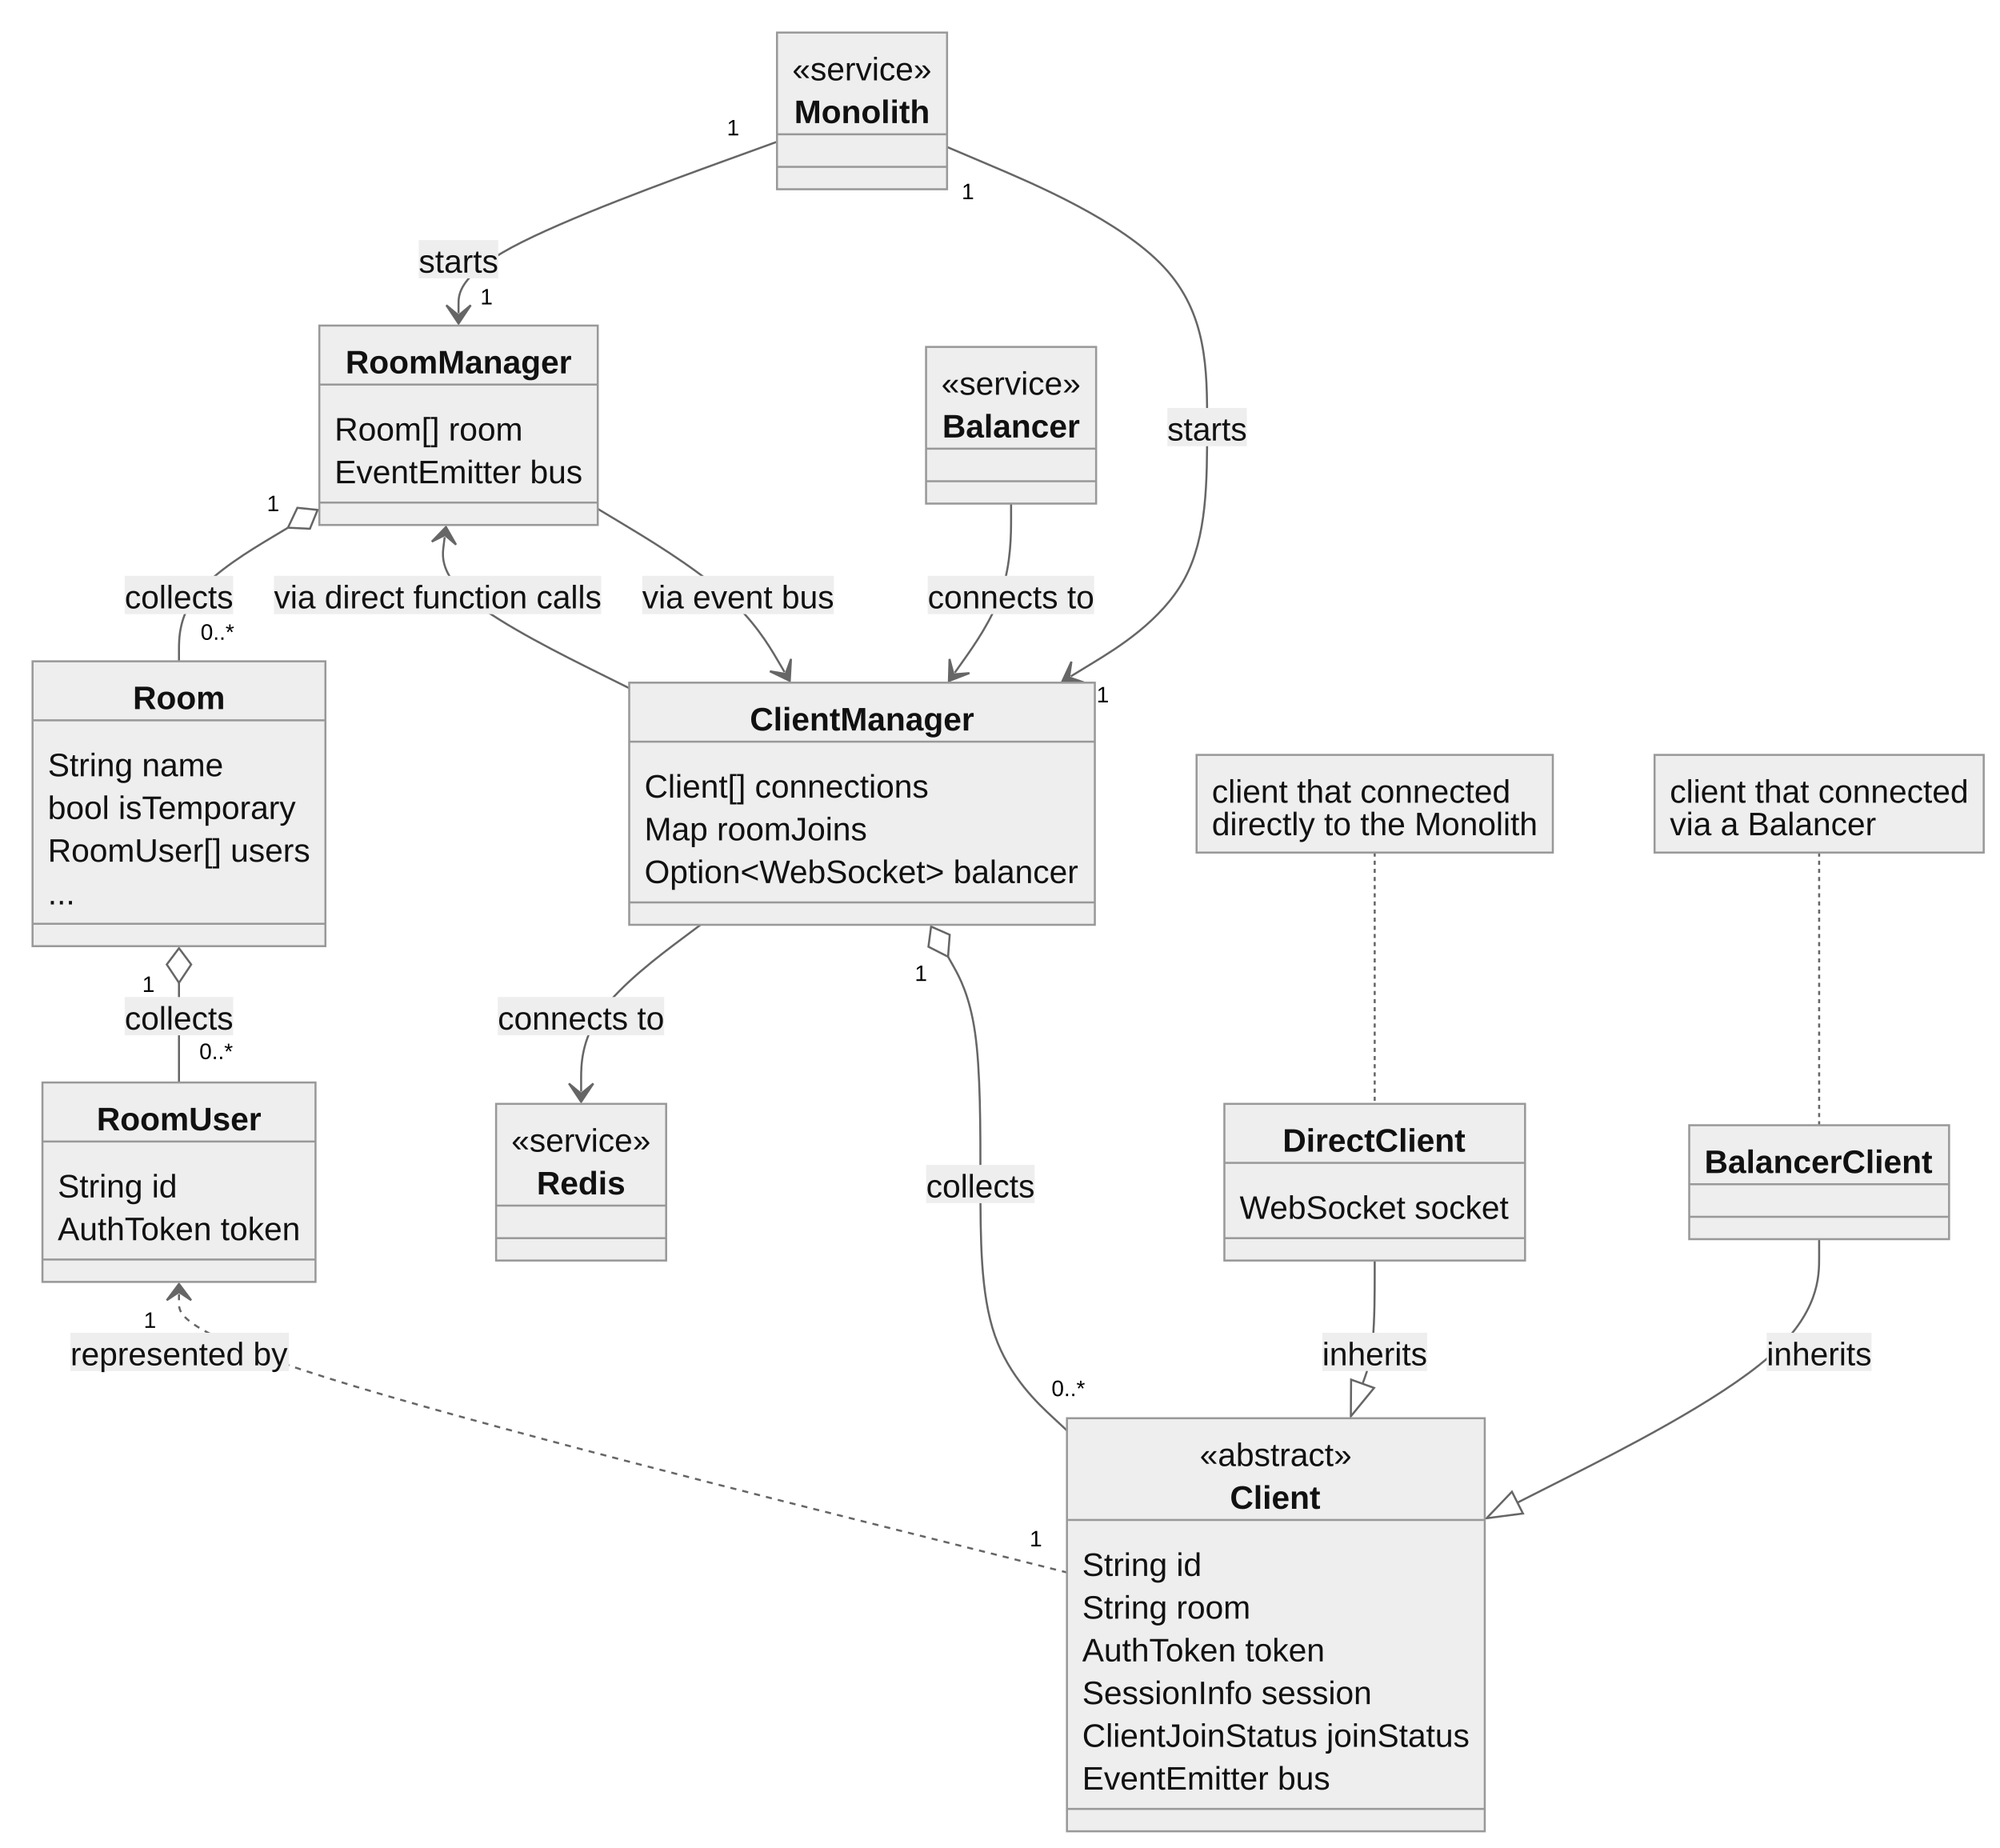
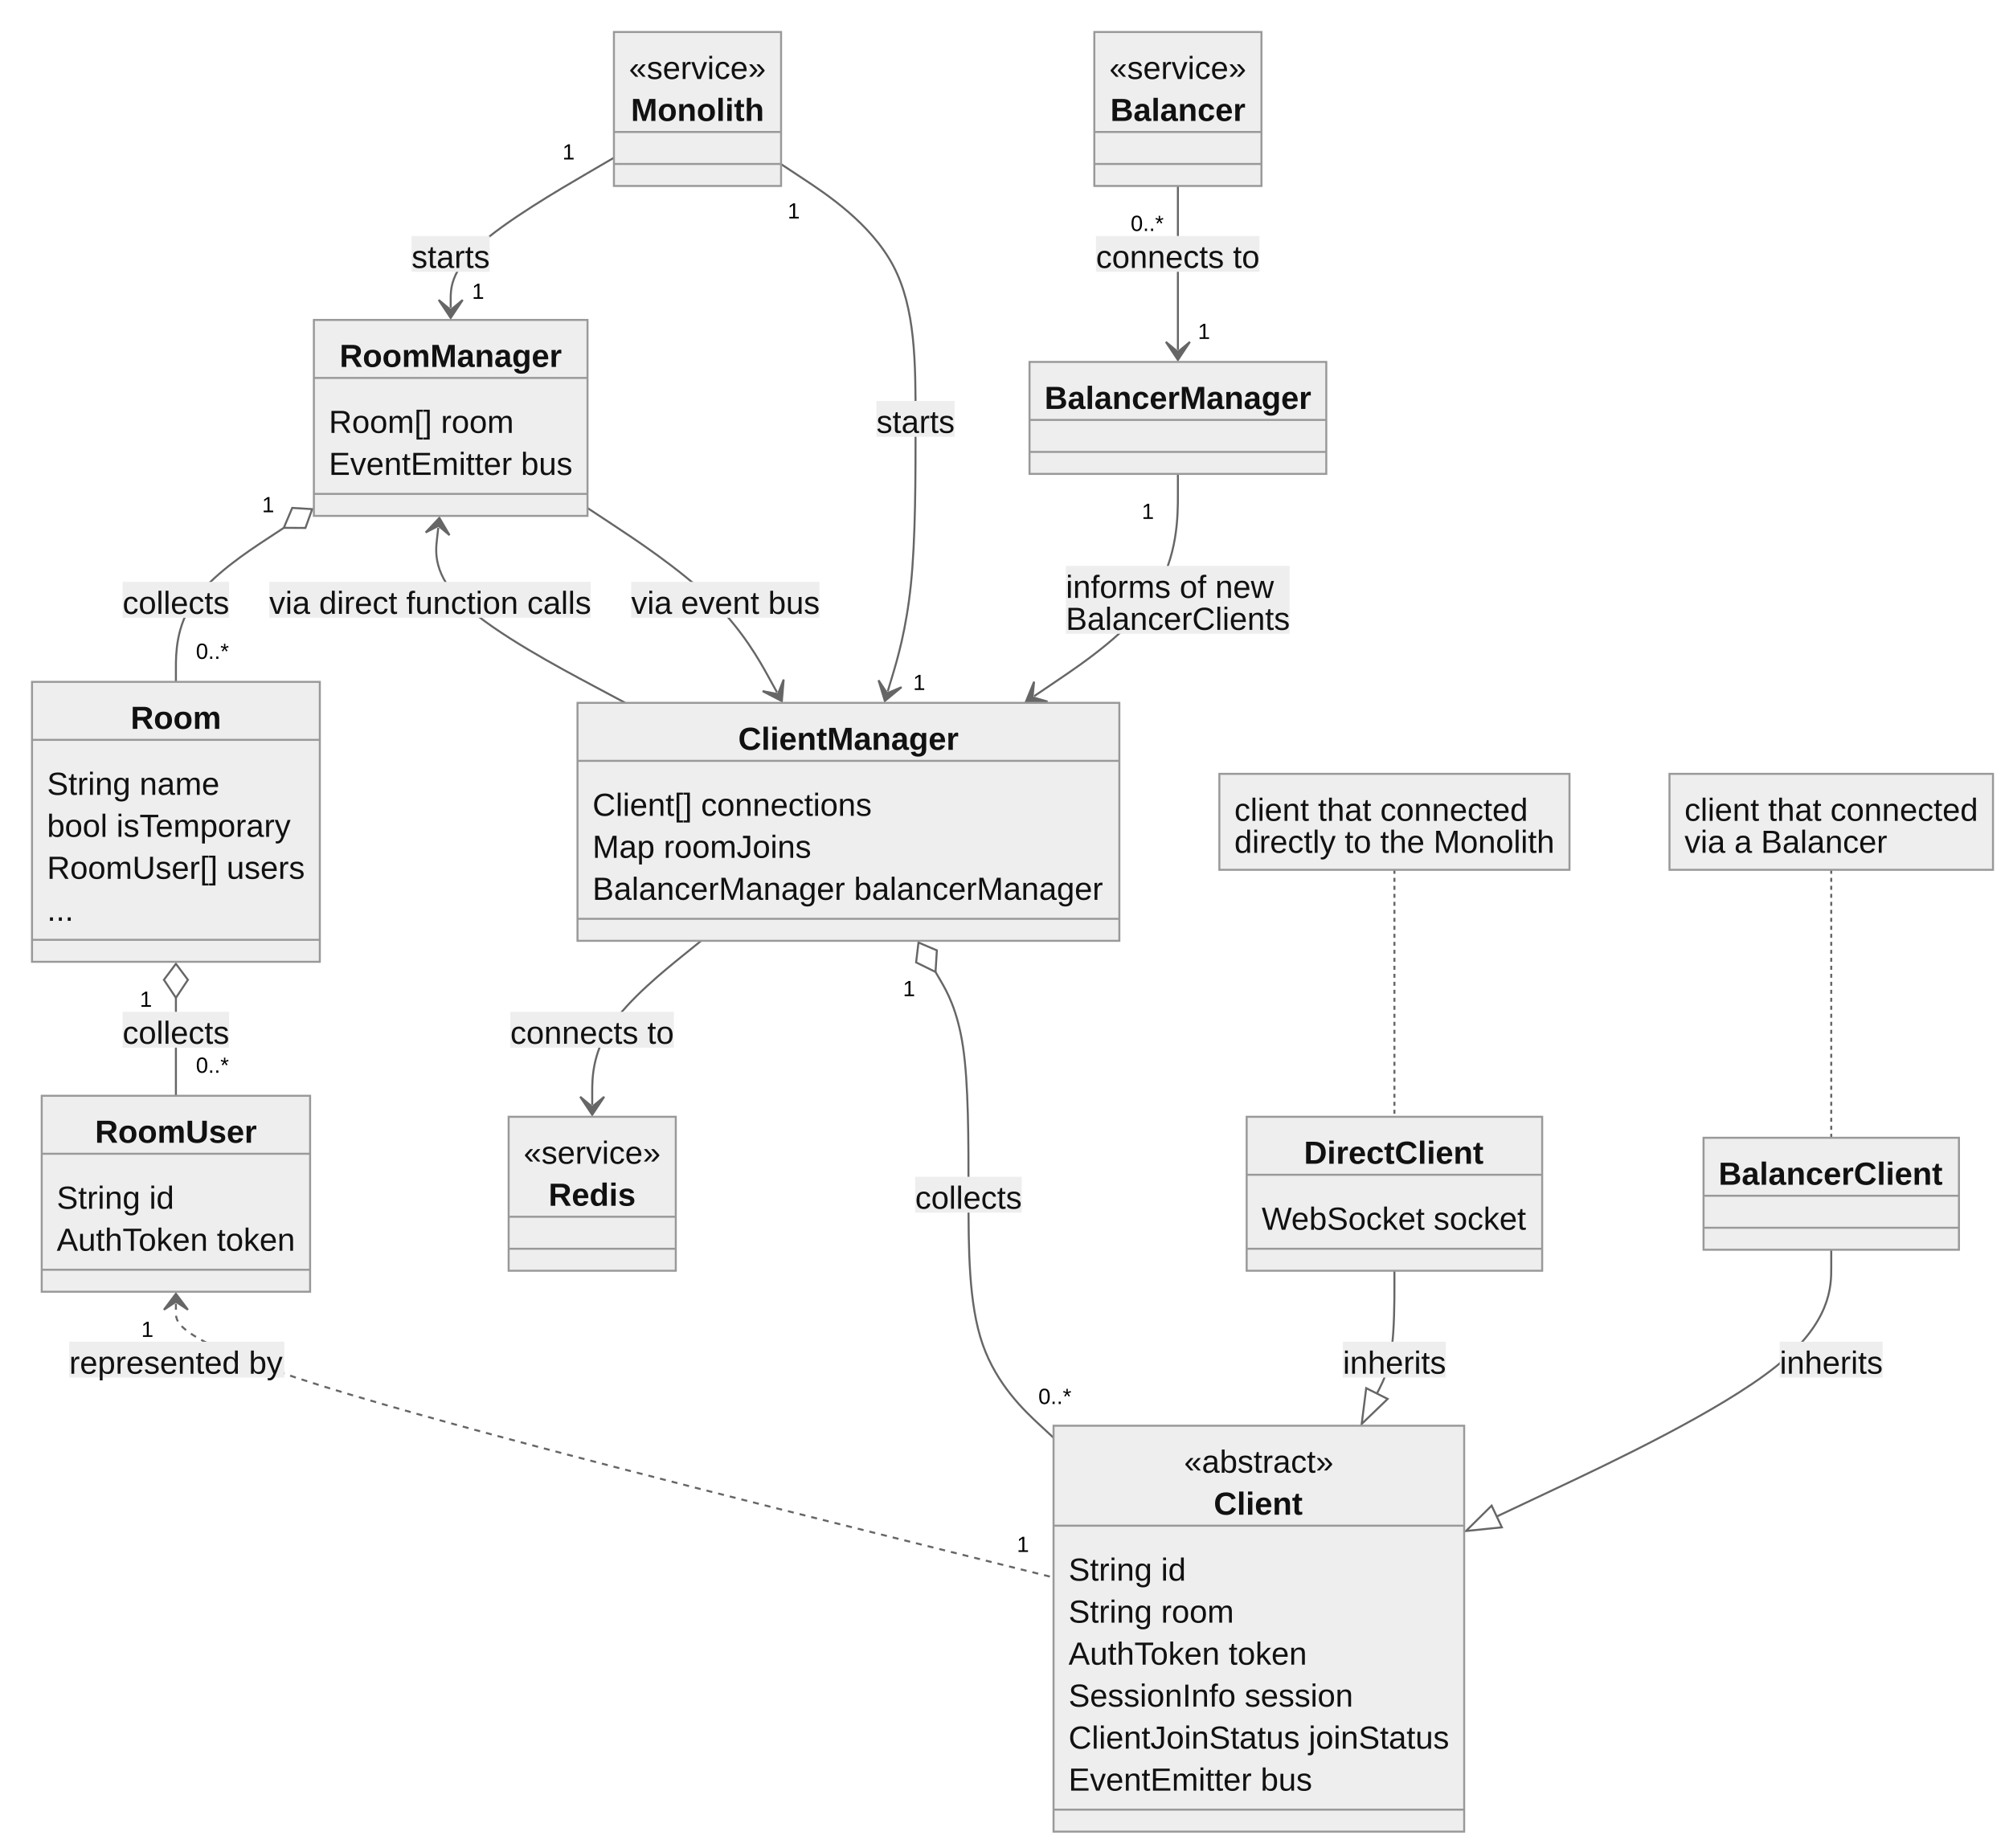
- <svg xmlns="http://www.w3.org/2000/svg" aria-roledescription="classDiagram" role="graphics-document document" viewBox="-8 -8 982.914 908" style="max-width: 982.914px; background-color: white;" width="100%" id="my-svg">
+ <svg xmlns="http://www.w3.org/2000/svg" aria-roledescription="classDiagram" role="graphics-document document" viewBox="-8 -8 1004.551 924" style="max-width: 1004.55px; background-color: white;" width="100%" id="my-svg">
  <style>#my-svg{font-family:"trebuchet ms",verdana,arial,sans-serif;font-size:16px;fill:#000000;}#my-svg .error-icon{fill:#552222;}#my-svg .error-text{fill:#552222;stroke:#552222;}#my-svg .edge-thickness-normal{stroke-width:2px;}#my-svg .edge-thickness-thick{stroke-width:3.5px;}#my-svg .edge-pattern-solid{stroke-dasharray:0;}#my-svg .edge-pattern-dashed{stroke-dasharray:3;}#my-svg .edge-pattern-dotted{stroke-dasharray:2;}#my-svg .marker{fill:#666;stroke:#666;}#my-svg .marker.cross{stroke:#666;}#my-svg svg{font-family:"trebuchet ms",verdana,arial,sans-serif;font-size:16px;}#my-svg g.classGroup text{fill:#999;stroke:none;font-family:"trebuchet ms",verdana,arial,sans-serif;font-size:10px;}#my-svg g.classGroup text .title{font-weight:bolder;}#my-svg .nodeLabel,#my-svg .edgeLabel{color:#111111;}#my-svg .edgeLabel .label rect{fill:#eee;}#my-svg .label text{fill:#111111;}#my-svg .edgeLabel .label span{background:#eee;}#my-svg .classTitle{font-weight:bolder;}#my-svg .node rect,#my-svg .node circle,#my-svg .node ellipse,#my-svg .node polygon,#my-svg .node path{fill:#eee;stroke:#999;stroke-width:1px;}#my-svg .divider{stroke:#999;stroke-width:1;}#my-svg g.clickable{cursor:pointer;}#my-svg g.classGroup rect{fill:#eee;stroke:#999;}#my-svg g.classGroup line{stroke:#999;stroke-width:1;}#my-svg .classLabel .box{stroke:none;stroke-width:0;fill:#eee;opacity:0.5;}#my-svg .classLabel .label{fill:#999;font-size:10px;}#my-svg .relation{stroke:#666;stroke-width:1;fill:none;}#my-svg .dashed-line{stroke-dasharray:3;}#my-svg .dotted-line{stroke-dasharray:1 2;}#my-svg #compositionStart,#my-svg .composition{fill:#666!important;stroke:#666!important;stroke-width:1;}#my-svg #compositionEnd,#my-svg .composition{fill:#666!important;stroke:#666!important;stroke-width:1;}#my-svg #dependencyStart,#my-svg .dependency{fill:#666!important;stroke:#666!important;stroke-width:1;}#my-svg #dependencyStart,#my-svg .dependency{fill:#666!important;stroke:#666!important;stroke-width:1;}#my-svg #extensionStart,#my-svg .extension{fill:transparent!important;stroke:#666!important;stroke-width:1;}#my-svg #extensionEnd,#my-svg .extension{fill:transparent!important;stroke:#666!important;stroke-width:1;}#my-svg #aggregationStart,#my-svg .aggregation{fill:transparent!important;stroke:#666!important;stroke-width:1;}#my-svg #aggregationEnd,#my-svg .aggregation{fill:transparent!important;stroke:#666!important;stroke-width:1;}#my-svg #lollipopStart,#my-svg .lollipop{fill:#eee!important;stroke:#666!important;stroke-width:1;}#my-svg #lollipopEnd,#my-svg .lollipop{fill:#eee!important;stroke:#666!important;stroke-width:1;}#my-svg .edgeTerminals{font-size:11px;}#my-svg .classTitleText{text-anchor:middle;font-size:18px;fill:#000000;}#my-svg :root{--mermaid-font-family:"trebuchet ms",verdana,arial,sans-serif;}</style>
  <g>
    <defs>
      <marker orient="auto" markerHeight="240" markerWidth="190" refY="7" refX="18" class="marker aggregation classDiagram" id="my-svg_classDiagram-aggregationStart">
        <path d="M 18,7 L9,13 L1,7 L9,1 Z" />
      </marker>
    </defs>
    <defs>
      <marker orient="auto" markerHeight="28" markerWidth="20" refY="7" refX="1" class="marker aggregation classDiagram" id="my-svg_classDiagram-aggregationEnd">
        <path d="M 18,7 L9,13 L1,7 L9,1 Z" />
      </marker>
    </defs>
    <defs>
      <marker orient="auto" markerHeight="240" markerWidth="190" refY="7" refX="18" class="marker extension classDiagram" id="my-svg_classDiagram-extensionStart">
        <path d="M 1,7 L18,13 V 1 Z" />
      </marker>
    </defs>
    <defs>
      <marker orient="auto" markerHeight="28" markerWidth="20" refY="7" refX="1" class="marker extension classDiagram" id="my-svg_classDiagram-extensionEnd">
        <path d="M 1,1 V 13 L18,7 Z" />
      </marker>
    </defs>
    <defs>
      <marker orient="auto" markerHeight="240" markerWidth="190" refY="7" refX="18" class="marker composition classDiagram" id="my-svg_classDiagram-compositionStart">
        <path d="M 18,7 L9,13 L1,7 L9,1 Z" />
      </marker>
    </defs>
    <defs>
      <marker orient="auto" markerHeight="28" markerWidth="20" refY="7" refX="1" class="marker composition classDiagram" id="my-svg_classDiagram-compositionEnd">
        <path d="M 18,7 L9,13 L1,7 L9,1 Z" />
      </marker>
    </defs>
    <defs>
      <marker orient="auto" markerHeight="240" markerWidth="190" refY="7" refX="6" class="marker dependency classDiagram" id="my-svg_classDiagram-dependencyStart">
        <path d="M 5,7 L9,13 L1,7 L9,1 Z" />
      </marker>
    </defs>
    <defs>
      <marker orient="auto" markerHeight="28" markerWidth="20" refY="7" refX="13" class="marker dependency classDiagram" id="my-svg_classDiagram-dependencyEnd">
        <path d="M 18,7 L9,13 L14,7 L9,1 Z" />
      </marker>
    </defs>
    <defs>
      <marker orient="auto" markerHeight="240" markerWidth="190" refY="7" refX="13" class="marker lollipop classDiagram" id="my-svg_classDiagram-lollipopStart">
        <circle r="6" cy="7" cx="7" fill="transparent" stroke="black" />
      </marker>
    </defs>
    <defs>
      <marker orient="auto" markerHeight="240" markerWidth="190" refY="7" refX="1" class="marker lollipop classDiagram" id="my-svg_classDiagram-lollipopEnd">
        <circle r="6" cy="7" cx="7" fill="transparent" stroke="black" />
      </marker>
    </defs>
    <g class="root">
      <g class="clusters" />
      <g class="edgePaths">
-         <path marker-end="url(#my-svg_classDiagram-dependencyEnd)" style="fill:none" class="edge-pattern-solid relation" id="id1" d="M373.859,61.674L347.775,71.145C321.691,80.616,269.523,99.558,243.439,113.612C217.355,127.667,217.355,136.833,217.355,141.417L217.355,146" />
-         <path marker-end="url(#my-svg_classDiagram-dependencyEnd)" style="fill:none" class="edge-pattern-solid relation" id="id2" d="M457.438,64.24L478.741,73.283C500.044,82.327,542.65,100.413,563.953,123.207C585.256,146,585.256,173.5,585.256,201C585.256,228.5,585.256,256,574.092,276.562C562.929,297.125,540.601,310.75,529.438,317.562L518.274,324.375" />
-         <path marker-start="url(#my-svg_classDiagram-aggregationStart)" style="fill:none" class="edge-pattern-solid relation" id="id3" d="M133.51,251.346L124.585,256.705C115.66,262.064,97.811,272.782,88.886,283.724C79.961,294.667,79.961,305.833,79.961,311.417L79.961,317" />
-         <path marker-start="url(#my-svg_classDiagram-dependencyStart)" style="fill:none" class="edge-pattern-solid relation" id="id4" d="M210.541,255.954L209.972,260.545C209.402,265.136,208.264,274.318,223.378,286.694C238.492,299.069,269.859,314.638,285.543,322.423L301.227,330.207" />
-         <path marker-end="url(#my-svg_classDiagram-dependencyEnd)" style="fill:none" class="edge-pattern-solid relation" id="id5" d="M285.77,242.08L297.266,248.983C308.763,255.887,331.757,269.693,347.061,283.068C362.365,296.443,369.981,309.386,373.789,315.857L377.596,322.329" />
-         <path marker-end="url(#my-svg_classDiagram-dependencyEnd)" style="fill:none" class="edge-pattern-solid relation" id="id6" d="M336.286,446.5L326.505,453.833C316.723,461.167,297.16,475.833,287.379,489.5C277.598,503.167,277.598,515.833,277.598,522.167L277.598,528.5" />
-         <path marker-start="url(#my-svg_classDiagram-aggregationStart)" style="fill:none" class="edge-pattern-solid relation" id="id7" d="M457.928,462.19L460.582,466.908C463.235,471.626,468.541,481.063,471.194,499.532C473.848,518,473.848,545.5,473.848,573C473.848,600.5,473.848,628,480.934,648.34C488.021,668.679,502.194,681.858,509.281,688.448L516.367,695.037" />
-         <path marker-start="url(#my-svg_classDiagram-aggregationStart)" style="fill:none" class="edge-pattern-solid relation" id="id8" d="M79.961,475L79.961,477.583C79.961,480.167,79.961,485.333,79.961,493.5C79.961,501.667,79.961,512.833,79.961,518.417L79.961,524" />
-         <path marker-start="url(#my-svg_classDiagram-dependencyStart)" style="fill:none" class="edge-pattern-dashed relation" id="id9" d="M79.961,628L79.961,632.583C79.961,637.167,79.961,646.333,152.695,669.132C225.43,691.93,370.898,728.36,443.633,746.575L516.367,764.79" />
-         <path marker-end="url(#my-svg_classDiagram-extensionEnd)" style="fill:none" class="edge-pattern-solid relation" id="id10" d="M667.609,611.5L667.609,618.833C667.609,626.167,667.609,640.833,666.616,650.927C665.623,661.021,663.636,666.542,662.643,669.303L661.649,672.063" />
-         <path marker-end="url(#my-svg_classDiagram-extensionEnd)" style="fill:none" class="edge-pattern-solid relation" id="id11" d="M886.031,601L886.031,610.083C886.031,619.167,886.031,637.333,861.319,658.912C836.607,680.49,787.183,705.479,762.471,717.974L737.759,730.469" />
-         <path marker-end="url(#my-svg_classDiagram-dependencyEnd)" style="fill:none" class="edge-pattern-solid relation" id="id12" d="M488.904,239.5L488.904,246.833C488.904,254.167,488.904,268.833,484.292,282.684C479.679,296.534,470.453,309.568,465.841,316.085L461.228,322.603" />
-         <path style="fill:none" class="edge-pattern-dotted relation" id="edgeNote13" d="M667.609,411L667.609,424.25C667.609,437.5,667.609,464,667.609,484.583C667.609,505.167,667.609,519.833,667.609,527.167L667.609,534.5" />
-         <path style="fill:none" class="edge-pattern-dotted relation" id="edgeNote14" d="M886.031,411L886.031,424.25C886.031,437.5,886.031,464,886.031,486.333C886.031,508.667,886.031,526.833,886.031,535.917L886.031,545" />
+         <path marker-end="url(#my-svg_classDiagram-dependencyEnd)" style="fill:none" class="edge-pattern-solid relation" id="id1" d="M298.98,70.88L285.376,78.817C271.772,86.753,244.564,102.627,230.96,115.147C217.355,127.667,217.355,136.833,217.355,141.417L217.355,146" />
+         <path marker-end="url(#my-svg_classDiagram-dependencyEnd)" style="fill:none" class="edge-pattern-solid relation" id="id2" d="M382.559,74.094L393.767,81.495C404.975,88.896,427.392,103.698,438.6,124.849C449.809,146,449.809,173.5,449.809,202.333C449.809,231.167,449.809,261.333,447.488,284.126C445.166,306.918,440.524,322.337,438.203,330.046L435.882,337.755" />
+         <path marker-start="url(#my-svg_classDiagram-aggregationStart)" style="fill:none" class="edge-pattern-solid relation" id="id3" d="M133.909,255.965L124.918,261.887C115.927,267.81,97.944,279.655,88.952,292.494C79.961,305.333,79.961,319.167,79.961,326.083L79.961,333" />
+         <path marker-start="url(#my-svg_classDiagram-dependencyStart)" style="fill:none" class="edge-pattern-solid relation" id="id4" d="M211.142,255.962L210.473,261.885C209.803,267.808,208.464,279.654,224.049,294.244C239.633,308.833,272.141,326.167,288.395,334.833L304.649,343.5" />
+         <path marker-end="url(#my-svg_classDiagram-dependencyEnd)" style="fill:none" class="edge-pattern-solid relation" id="id5" d="M285.77,246.063L297.266,253.636C308.763,261.209,331.757,276.354,347.55,291.718C363.343,307.082,371.936,322.664,376.232,330.455L380.529,338.246" />
+         <path marker-end="url(#my-svg_classDiagram-dependencyEnd)" style="fill:none" class="edge-pattern-solid relation" id="id6" d="M342.586,462.5L333.509,469.833C324.431,477.167,306.276,491.833,297.199,505.5C288.121,519.167,288.121,531.833,288.121,538.167L288.121,544.5" />
+         <path marker-start="url(#my-svg_classDiagram-aggregationStart)" style="fill:none" class="edge-pattern-solid relation" id="id7" d="M459.788,478.07L462.537,482.808C465.286,487.546,470.784,497.023,473.532,515.512C476.281,534,476.281,561.5,476.281,589C476.281,616.5,476.281,644,483.368,664.34C490.454,684.679,504.628,697.858,511.714,704.448L518.801,711.037" />
+         <path marker-start="url(#my-svg_classDiagram-aggregationStart)" style="fill:none" class="edge-pattern-solid relation" id="id8" d="M79.961,491L79.961,493.583C79.961,496.167,79.961,501.333,79.961,509.5C79.961,517.667,79.961,528.833,79.961,534.417L79.961,540" />
+         <path marker-start="url(#my-svg_classDiagram-dependencyStart)" style="fill:none" class="edge-pattern-dashed relation" id="id9" d="M79.961,644L79.961,648.583C79.961,653.167,79.961,662.333,153.101,685.151C226.241,707.968,372.521,744.437,445.661,762.671L518.801,780.905" />
+         <path marker-end="url(#my-svg_classDiagram-extensionEnd)" style="fill:none" class="edge-pattern-solid relation" id="id10" d="M689.246,627.5L689.246,634.833C689.246,642.167,689.246,656.833,687.789,667.069C686.332,677.305,683.417,683.109,681.96,686.011L680.503,688.914" />
+         <path marker-end="url(#my-svg_classDiagram-extensionEnd)" style="fill:none" class="edge-pattern-solid relation" id="id11" d="M907.668,617L907.668,626.083C907.668,635.167,907.668,653.333,879.791,675.566C851.915,697.798,796.162,724.097,768.285,737.246L740.409,750.395" />
+         <path marker-end="url(#my-svg_classDiagram-dependencyEnd)" style="fill:none" class="edge-pattern-solid relation" id="id12" d="M580.977,85L580.977,90.583C580.977,96.167,580.977,107.333,580.977,121C580.977,134.667,580.977,150.833,580.977,158.917L580.977,167" />
+         <path marker-end="url(#my-svg_classDiagram-dependencyEnd)" style="fill:none" class="edge-pattern-solid relation" id="id13" d="M580.977,229L580.977,239.417C580.977,249.833,580.977,270.667,569,289.189C557.023,307.712,533.07,323.925,521.093,332.031L509.117,340.137" />
+         <path style="fill:none" class="edge-pattern-dotted relation" id="edgeNote14" d="M689.246,427L689.246,440.25C689.246,453.5,689.246,480,689.246,500.583C689.246,521.167,689.246,535.833,689.246,543.167L689.246,550.5" />
+         <path style="fill:none" class="edge-pattern-dotted relation" id="edgeNote15" d="M907.668,427L907.668,440.25C907.668,453.5,907.668,480,907.668,502.333C907.668,524.667,907.668,542.833,907.668,551.917L907.668,561" />
      </g>
      <g class="edgeLabels">
        <g transform="translate(217.3555, 118.5)" class="edgeLabel">
          <g transform="translate(-19.5625, -8.5)" class="label">
-             <rect height="18.806" width="39.081" ry="0" rx="0" />
+             <rect height="17.939" width="39.061" ry="0" rx="0" />
            <text style="">
              <tspan class="row" x="0" dy="1em" xml:space="preserve">starts</tspan>
            </text>
          </g>
        </g>
-         <g transform="translate(352.2907, 53.54694)" class="edgeTerminals">
-           <g transform="translate(-3.0625, -6)" class="inner">
-             <text style="">
-               <tspan class="row" x="0" dy="1em" xml:space="preserve">1</tspan>
-             </text>
-           </g>
-         </g>
-         <g transform="translate(228.0476, 130.6153)" class="edgeTerminals">
+         <g transform="translate(276.3061, 66.74204)" class="edgeTerminals">
+           <g transform="translate(-3.0625, -6)" class="inner">
+             <text style="">
+               <tspan class="row" x="0" dy="1em" xml:space="preserve">1</tspan>
+             </text>
+           </g>
+         </g>
+         <g transform="translate(227.9926, 130.439)" class="edgeTerminals">
          <g transform="translate(-3.0625, -6)" class="inner" />
          <text style="">
            <tspan class="row" x="0" dy="1em" xml:space="preserve">1</tspan>
          </text>
        </g>
-         <g transform="translate(585.2559, 201)" class="edgeLabel">
+         <g transform="translate(449.8086, 201)" class="edgeLabel">
          <g transform="translate(-19.5625, -8.5)" class="label">
-             <rect height="18.806" width="39.081" ry="0" rx="0" />
+             <rect height="17.939" width="39.061" ry="0" rx="0" />
            <text style="">
              <tspan class="row" x="0" dy="1em" xml:space="preserve">starts</tspan>
            </text>
          </g>
        </g>
-         <g transform="translate(467.6848, 84.88554)" class="edgeTerminals">
-           <g transform="translate(-3.0625, -6)" class="inner">
-             <text style="">
-               <tspan class="row" x="0" dy="1em" xml:space="preserve">1</tspan>
-             </text>
-           </g>
-         </g>
-         <g transform="translate(530.904, 326.1884)" class="edgeTerminals">
+         <g transform="translate(388.8968, 96.25416)" class="edgeTerminals">
+           <g transform="translate(-3.0625, -6)" class="inner">
+             <text style="">
+               <tspan class="row" x="0" dy="1em" xml:space="preserve">1</tspan>
+             </text>
+           </g>
+         </g>
+         <g transform="translate(448.5608, 326.0675)" class="edgeTerminals">
          <g transform="translate(-3.0625, -6)" class="inner" />
          <text style="">
            <tspan class="row" x="0" dy="1em" xml:space="preserve">1</tspan>
          </text>
        </g>
-         <g transform="translate(79.96094, 283.5)" class="edgeLabel">
+         <g transform="translate(79.96094, 291.5)" class="edgeLabel">
          <g transform="translate(-26.67969, -8.5)" class="label">
-             <rect height="18.806" width="53.303" ry="0" rx="0" />
+             <rect height="17.939" width="53.275" ry="0" rx="0" />
            <text style="">
              <tspan class="row" x="0" dy="1em" xml:space="preserve">collects</tspan>
            </text>
          </g>
        </g>
-         <g transform="translate(126.2165, 238.2289)" class="edgeTerminals">
-           <g transform="translate(-3.0625, -6)" class="inner">
-             <text style="">
-               <tspan class="row" x="0" dy="1em" xml:space="preserve">1</tspan>
-             </text>
-           </g>
-         </g>
-         <g transform="translate(90.59338, 295.4264)" class="edgeTerminals">
+         <g transform="translate(126.0758, 243.1631)" class="edgeTerminals">
+           <g transform="translate(-3.0625, -6)" class="inner">
+             <text style="">
+               <tspan class="row" x="0" dy="1em" xml:space="preserve">1</tspan>
+             </text>
+           </g>
+         </g>
+         <g transform="translate(89.96094, 310.5)" class="edgeTerminals">
          <g transform="translate(-8.61499, -6)" class="inner" />
          <text style="">
            <tspan class="row" x="0" dy="1em" xml:space="preserve">0..*</tspan>
          </text>
        </g>
-         <g transform="translate(207.125, 283.5)" class="edgeLabel">
+         <g transform="translate(207.125, 291.5)" class="edgeLabel">
          <g transform="translate(-80.48438, -8.5)" class="label">
-             <rect height="18.806" width="160.831" ry="0" rx="0" />
+             <rect height="17.939" width="160.727" ry="0" rx="0" />
            <text style="">
              <tspan class="row" x="0" dy="1em" xml:space="preserve">via direct function calls</tspan>
            </text>
          </g>
        </g>
-         <g transform="translate(354.75, 283.5)" class="edgeLabel">
+         <g transform="translate(354.75, 291.5)" class="edgeLabel">
          <g transform="translate(-47.14062, -8.5)" class="label">
-             <rect height="18.806" width="94.207" ry="0" rx="0" />
+             <rect height="17.939" width="94.158" ry="0" rx="0" />
            <text style="">
              <tspan class="row" x="0" dy="1em" xml:space="preserve">via event bus</tspan>
            </text>
          </g>
        </g>
-         <g transform="translate(277.5977, 490.5)" class="edgeLabel">
+         <g transform="translate(288.1211, 506.5)" class="edgeLabel">
          <g transform="translate(-40.96484, -8.5)" class="label">
-             <rect height="18.806" width="81.767" ry="0" rx="0" />
+             <rect height="17.939" width="81.792" ry="0" rx="0" />
            <text style="">
              <tspan class="row" x="0" dy="1em" xml:space="preserve">connects to</tspan>
            </text>
          </g>
        </g>
-         <g transform="translate(473.8477, 573)" class="edgeLabel">
+         <g transform="translate(476.2812, 589)" class="edgeLabel">
          <g transform="translate(-26.67969, -8.5)" class="label">
-             <rect height="18.806" width="53.303" ry="0" rx="0" />
+             <rect height="17.939" width="53.275" ry="0" rx="0" />
            <text style="">
              <tspan class="row" x="0" dy="1em" xml:space="preserve">collects</tspan>
            </text>
          </g>
        </g>
-         <g transform="translate(444.6087, 469.1058)" class="edgeTerminals">
-           <g transform="translate(-3.0625, -6)" class="inner">
-             <text style="">
-               <tspan class="row" x="0" dy="1em" xml:space="preserve">1</tspan>
-             </text>
-           </g>
-         </g>
-         <g transform="translate(508.7659, 667.1355)" class="edgeTerminals">
+         <g transform="translate(446.5625, 485.1642)" class="edgeTerminals">
+           <g transform="translate(-3.0625, -6)" class="inner">
+             <text style="">
+               <tspan class="row" x="0" dy="1em" xml:space="preserve">1</tspan>
+             </text>
+           </g>
+         </g>
+         <g transform="translate(511.1995, 683.1355)" class="edgeTerminals">
          <g transform="translate(-8.61499, -6)" class="inner" />
          <text style="">
            <tspan class="row" x="0" dy="1em" xml:space="preserve">0..*</tspan>
          </text>
        </g>
-         <g transform="translate(79.96094, 490.5)" class="edgeLabel">
+         <g transform="translate(79.96094, 506.5)" class="edgeLabel">
          <g transform="translate(-26.67969, -8.5)" class="label">
-             <rect height="18.806" width="53.303" ry="0" rx="0" />
+             <rect height="17.939" width="53.275" ry="0" rx="0" />
            <text style="">
              <tspan class="row" x="0" dy="1em" xml:space="preserve">collects</tspan>
            </text>
          </g>
        </g>
-         <g transform="translate(64.96094, 474.5)" class="edgeTerminals">
-           <g transform="translate(-3.0625, -6)" class="inner">
-             <text style="">
-               <tspan class="row" x="0" dy="1em" xml:space="preserve">1</tspan>
-             </text>
-           </g>
-         </g>
-         <g transform="translate(89.96094, 501.5)" class="edgeTerminals">
+         <g transform="translate(64.96094, 490.5)" class="edgeTerminals">
+           <g transform="translate(-3.0625, -6)" class="inner">
+             <text style="">
+               <tspan class="row" x="0" dy="1em" xml:space="preserve">1</tspan>
+             </text>
+           </g>
+         </g>
+         <g transform="translate(89.96094, 517.5)" class="edgeTerminals">
          <g transform="translate(-8.61499, -6)" class="inner" />
          <text style="">
            <tspan class="row" x="0" dy="1em" xml:space="preserve">0..*</tspan>
          </text>
        </g>
-         <g transform="translate(79.96094, 655.5)" class="edgeLabel">
+         <g transform="translate(79.96094, 671.5)" class="edgeLabel">
          <g transform="translate(-53.36719, -8.5)" class="label">
-             <rect height="18.806" width="107.419" ry="0" rx="0" />
+             <rect height="17.939" width="107.559" ry="0" rx="0" />
            <text style="">
              <tspan class="row" x="0" dy="1em" xml:space="preserve">represented by</tspan>
            </text>
          </g>
        </g>
-         <g transform="translate(65.7023, 639.5761)" class="edgeTerminals">
-           <g transform="translate(-3.0625, -6)" class="inner">
-             <text style="">
-               <tspan class="row" x="0" dy="1em" xml:space="preserve">1</tspan>
-             </text>
-           </g>
-         </g>
-         <g transform="translate(498.0354, 740.9878)" class="edgeTerminals">
+         <g transform="translate(65.7025, 655.5755)" class="edgeTerminals">
+           <g transform="translate(-3.0625, -6)" class="inner">
+             <text style="">
+               <tspan class="row" x="0" dy="1em" xml:space="preserve">1</tspan>
+             </text>
+           </g>
+         </g>
+         <g transform="translate(500.449, 757.1175)" class="edgeTerminals">
          <g transform="translate(-3.0625, -6)" class="inner" />
          <text style="">
            <tspan class="row" x="0" dy="1em" xml:space="preserve">1</tspan>
          </text>
        </g>
-         <g transform="translate(667.6094, 655.5)" class="edgeLabel">
+         <g transform="translate(689.2461, 671.5)" class="edgeLabel">
          <g transform="translate(-25.78906, -8.5)" class="label">
-             <rect height="18.806" width="51.54" ry="0" rx="0" />
+             <rect height="17.939" width="51.514" ry="0" rx="0" />
            <text style="">
              <tspan class="row" x="0" dy="1em" xml:space="preserve">inherits</tspan>
            </text>
          </g>
        </g>
-         <g transform="translate(886.0312, 655.5)" class="edgeLabel">
+         <g transform="translate(907.668, 671.5)" class="edgeLabel">
          <g transform="translate(-25.78906, -8.5)" class="label">
-             <rect height="18.806" width="51.54" ry="0" rx="0" />
+             <rect height="17.939" width="51.514" ry="0" rx="0" />
            <text style="">
              <tspan class="row" x="0" dy="1em" xml:space="preserve">inherits</tspan>
            </text>
          </g>
        </g>
-         <g transform="translate(488.9043, 283.5)" class="edgeLabel">
+         <g transform="translate(580.9766, 118.5)" class="edgeLabel">
          <g transform="translate(-40.96484, -8.5)" class="label">
-             <rect height="18.806" width="81.767" ry="0" rx="0" />
+             <rect height="17.939" width="81.792" ry="0" rx="0" />
            <text style="">
              <tspan class="row" x="0" dy="1em" xml:space="preserve">connects to</tspan>
            </text>
          </g>
+         </g>
+         <g transform="translate(565.9766, 102.5)" class="edgeTerminals">
+           <g transform="translate(-8.61499, -6)" class="inner">
+             <text style="">
+               <tspan class="row" x="0" dy="1em" xml:space="preserve">0..*</tspan>
+             </text>
+           </g>
+         </g>
+         <g transform="translate(590.9766, 150.5)" class="edgeTerminals">
+           <g transform="translate(-3.0625, -6)" class="inner" />
+           <text style="">
+             <tspan class="row" x="0" dy="1em" xml:space="preserve">1</tspan>
+           </text>
+         </g>
+         <g transform="translate(580.9766, 291.5)" class="edgeLabel">
+           <g transform="translate(-56.03125, -16.5)" class="label">
+             <rect height="33.939" width="111.896" ry="0" rx="0" />
+             <text style="">
+               <tspan class="row" x="0" dy="1em" xml:space="preserve">informs of new</tspan>
+               <tspan class="row" x="0" dy="1em" xml:space="preserve">BalancerClients</tspan>
+             </text>
+           </g>
+         </g>
+         <g transform="translate(565.9766, 246.5)" class="edgeTerminals">
+           <g transform="translate(-3.0625, -6)" class="inner">
+             <text style="">
+               <tspan class="row" x="0" dy="1em" xml:space="preserve">1</tspan>
+             </text>
+           </g>
+         </g>
+         <g transform="translate(522.0482, 341.1132)" class="edgeTerminals">
+           <g transform="translate(-3.0625, -6)" class="inner" />
+           <text style="">
+             <tspan class="row" x="0" dy="1em" xml:space="preserve">1</tspan>
+           </text>
        </g>
        <g class="edgeLabel">
          <g transform="translate(0, 0)" class="label">
            <rect height="0" width="0" ry="0" rx="0" />
            <text style="">
              <tspan class="row" x="0" dy="1em" xml:space="preserve" />
            </text>
          </g>
        </g>
        <g class="edgeLabel">
          <g transform="translate(0, 0)" class="label">
            <rect height="0" width="0" ry="0" rx="0" />
            <text style="">
              <tspan class="row" x="0" dy="1em" xml:space="preserve" />
            </text>
          </g>
        </g>
      </g>
      <g class="nodes">
-         <g transform="translate(415.6484, 46.5)" id="classId-Monolith-0" class="node default">
+         <g transform="translate(340.7695, 46.5)" id="classId-Monolith-0" class="node default">
          <rect height="77" width="83.578" y="-38.5" x="-41.789" class="outer title-state" />
          <line y2="11.5" y1="11.5" x2="41.789" x1="-41.789" class="divider" />
          <line y2="27.5" y1="27.5" x2="41.789" x1="-41.789" class="divider" />
          <g class="label">
            <text transform="translate( -34.28906, -31)" style="">
              <tspan class="title-row" x="0" dy="1em" xml:space="preserve">«service»</tspan>
            </text>
            <text transform="translate( -33.32031, -10)" class="classTitle" style="">
              <tspan class="title-row" x="0" dy="1em" xml:space="preserve">Monolith</tspan>
            </text>
          </g>
        </g>
        <g transform="translate(217.3555, 201)" id="classId-RoomManager-1" class="node default">
          <rect height="98" width="136.828" y="-49" x="-68.414" class="outer title-state" />
          <line y2="-20" y1="-20" x2="68.414" x1="-68.414" class="divider" />
          <line y2="38" y1="38" x2="68.414" x1="-68.414" class="divider" />
          <g class="label">
            <text style="">
              <tspan class="title-row" x="0" dy="1em" xml:space="preserve" />
            </text>
            <text transform="translate( -55.5625, -41.5)" class="classTitle" style="">
              <tspan class="title-row" x="0" dy="1em" xml:space="preserve">RoomManager</tspan>
            </text>
            <text transform="translate( -60.91406, -8.5)" style="">
              <tspan class="title-row" x="0" dy="1em" xml:space="preserve">Room[] room</tspan>
            </text>
            <text transform="translate( -60.91406, 12.5)" style="">
              <tspan class="title-row" x="0" dy="1em" xml:space="preserve">EventEmitter bus</tspan>
            </text>
          </g>
        </g>
-         <g transform="translate(415.6484, 387)" id="classId-ClientManager-2" class="node default">
-           <rect height="119" width="228.844" y="-59.5" x="-114.422" class="outer title-state" />
-           <line y2="-30.5" y1="-30.5" x2="114.422" x1="-114.422" class="divider" />
-           <line y2="48.5" y1="48.5" x2="114.422" x1="-114.422" class="divider" />
+         <g transform="translate(416.2383, 403)" id="classId-ClientManager-2" class="node default">
+           <rect height="119" width="270.938" y="-59.5" x="-135.469" class="outer title-state" />
+           <line y2="-30.5" y1="-30.5" x2="135.469" x1="-135.469" class="divider" />
+           <line y2="48.5" y1="48.5" x2="135.469" x1="-135.469" class="divider" />
          <g class="label">
            <text style="">
              <tspan class="title-row" x="0" dy="1em" xml:space="preserve" />
            </text>
            <text transform="translate( -55.125, -52)" class="classTitle" style="">
              <tspan class="title-row" x="0" dy="1em" xml:space="preserve">ClientManager</tspan>
            </text>
-             <text transform="translate( -106.9219, -19)" style="">
+             <text transform="translate( -127.9688, -19)" style="">
              <tspan class="title-row" x="0" dy="1em" xml:space="preserve">Client[] connections</tspan>
            </text>
-             <text transform="translate( -106.9219, 2)" style="">
+             <text transform="translate( -127.9688, 2)" style="">
              <tspan class="title-row" x="0" dy="1em" xml:space="preserve">Map roomJoins</tspan>
            </text>
-             <text transform="translate( -106.9219, 23)" style="">
-               <tspan class="title-row" x="0" dy="1em" xml:space="preserve">Option&lt;WebSocket&gt; balancer</tspan>
-             </text>
-           </g>
-         </g>
-         <g transform="translate(277.5977, 573)" id="classId-Redis-3" class="node default">
+             <text transform="translate( -127.9688, 23)" style="">
+               <tspan class="title-row" x="0" dy="1em" xml:space="preserve">BalancerManager balancerManager</tspan>
+             </text>
+           </g>
+         </g>
+         <g transform="translate(288.1211, 589)" id="classId-Redis-3" class="node default">
          <rect height="77" width="83.578" y="-38.5" x="-41.789" class="outer title-state" />
          <line y2="11.5" y1="11.5" x2="41.789" x1="-41.789" class="divider" />
          <line y2="27.5" y1="27.5" x2="41.789" x1="-41.789" class="divider" />
          <g class="label">
            <text transform="translate( -34.28906, -31)" style="">
              <tspan class="title-row" x="0" dy="1em" xml:space="preserve">«service»</tspan>
            </text>
            <text transform="translate( -21.83594, -10)" class="classTitle" style="">
              <tspan class="title-row" x="0" dy="1em" xml:space="preserve">Redis</tspan>
            </text>
          </g>
        </g>
-         <g transform="translate(79.96094, 387)" id="classId-Room-4" class="node default">
+         <g transform="translate(79.96094, 403)" id="classId-Room-4" class="node default">
          <rect height="140" width="143.922" y="-70" x="-71.961" class="outer title-state" />
          <line y2="-41" y1="-41" x2="71.961" x1="-71.961" class="divider" />
          <line y2="59" y1="59" x2="71.961" x1="-71.961" class="divider" />
          <g class="label">
            <text style="">
              <tspan class="title-row" x="0" dy="1em" xml:space="preserve" />
            </text>
            <text transform="translate( -22.66406, -62.5)" class="classTitle" style="">
              <tspan class="title-row" x="0" dy="1em" xml:space="preserve">Room</tspan>
            </text>
            <text transform="translate( -64.46094, -29.5)" style="">
              <tspan class="title-row" x="0" dy="1em" xml:space="preserve">String name</tspan>
            </text>
            <text transform="translate( -64.46094, -8.5)" style="">
              <tspan class="title-row" x="0" dy="1em" xml:space="preserve">bool isTemporary</tspan>
            </text>
            <text transform="translate( -64.46094, 12.5)" style="">
              <tspan class="title-row" x="0" dy="1em" xml:space="preserve">RoomUser[] users</tspan>
            </text>
            <text transform="translate( -64.46094, 33.5)" style="">
              <tspan class="title-row" x="0" dy="1em" xml:space="preserve">...</tspan>
            </text>
          </g>
        </g>
-         <g transform="translate(619.0312, 790.5)" id="classId-Client-5" class="node default">
+         <g transform="translate(621.4648, 806.5)" id="classId-Client-5" class="node default">
          <rect height="203" width="205.328" y="-101.5" x="-102.664" class="outer title-state" />
          <line y2="-51.5" y1="-51.5" x2="102.664" x1="-102.664" class="divider" />
          <line y2="90.5" y1="90.5" x2="102.664" x1="-102.664" class="divider" />
          <g class="label">
            <text transform="translate( -37.40625, -94)" style="">
              <tspan class="title-row" x="0" dy="1em" xml:space="preserve">«abstract»</tspan>
            </text>
            <text transform="translate( -22.55859, -73)" class="classTitle" style="">
              <tspan class="title-row" x="0" dy="1em" xml:space="preserve">Client</tspan>
            </text>
            <text transform="translate( -95.16406, -40)" style="">
              <tspan class="title-row" x="0" dy="1em" xml:space="preserve">String id</tspan>
            </text>
            <text transform="translate( -95.16406, -19)" style="">
              <tspan class="title-row" x="0" dy="1em" xml:space="preserve">String room</tspan>
            </text>
            <text transform="translate( -95.16406, 2)" style="">
              <tspan class="title-row" x="0" dy="1em" xml:space="preserve">AuthToken token</tspan>
            </text>
            <text transform="translate( -95.16406, 23)" style="">
              <tspan class="title-row" x="0" dy="1em" xml:space="preserve">SessionInfo session</tspan>
            </text>
            <text transform="translate( -95.16406, 44)" style="">
              <tspan class="title-row" x="0" dy="1em" xml:space="preserve">ClientJoinStatus joinStatus</tspan>
            </text>
            <text transform="translate( -95.16406, 65)" style="">
              <tspan class="title-row" x="0" dy="1em" xml:space="preserve">EventEmitter bus</tspan>
            </text>
          </g>
        </g>
-         <g transform="translate(79.96094, 573)" id="classId-RoomUser-6" class="node default">
+         <g transform="translate(79.96094, 589)" id="classId-RoomUser-6" class="node default">
          <rect height="98" width="134.203" y="-49" x="-67.102" class="outer title-state" />
          <line y2="-20" y1="-20" x2="67.102" x1="-67.102" class="divider" />
          <line y2="38" y1="38" x2="67.102" x1="-67.102" class="divider" />
          <g class="label">
            <text style="">
              <tspan class="title-row" x="0" dy="1em" xml:space="preserve" />
            </text>
            <text transform="translate( -40.45312, -41.5)" class="classTitle" style="">
              <tspan class="title-row" x="0" dy="1em" xml:space="preserve">RoomUser</tspan>
            </text>
            <text transform="translate( -59.60156, -8.5)" style="">
              <tspan class="title-row" x="0" dy="1em" xml:space="preserve">String id</tspan>
            </text>
            <text transform="translate( -59.60156, 12.5)" style="">
              <tspan class="title-row" x="0" dy="1em" xml:space="preserve">AuthToken token</tspan>
            </text>
          </g>
        </g>
-         <g transform="translate(667.6094, 573)" id="classId-DirectClient-7" class="node default">
+         <g transform="translate(689.2461, 589)" id="classId-DirectClient-7" class="node default">
          <rect height="77" width="147.766" y="-38.5" x="-73.883" class="outer title-state" />
          <line y2="-9.5" y1="-9.5" x2="73.883" x1="-73.883" class="divider" />
          <line y2="27.5" y1="27.5" x2="73.883" x1="-73.883" class="divider" />
          <g class="label">
            <text style="">
              <tspan class="title-row" x="0" dy="1em" xml:space="preserve" />
            </text>
            <text transform="translate( -45.23438, -31)" class="classTitle" style="">
              <tspan class="title-row" x="0" dy="1em" xml:space="preserve">DirectClient</tspan>
            </text>
            <text transform="translate( -66.38281, 2)" style="">
              <tspan class="title-row" x="0" dy="1em" xml:space="preserve">WebSocket socket</tspan>
            </text>
          </g>
        </g>
-         <g transform="translate(886.0312, 573)" id="classId-BalancerClient-8" class="node default">
+         <g transform="translate(907.668, 589)" id="classId-BalancerClient-8" class="node default">
          <rect height="56" width="127.711" y="-28" x="-63.855" class="outer title-state" />
          <line y2="1" y1="1" x2="63.855" x1="-63.855" class="divider" />
          <line y2="17" y1="17" x2="63.855" x1="-63.855" class="divider" />
          <g class="label">
            <text style="">
              <tspan class="title-row" x="0" dy="1em" xml:space="preserve" />
            </text>
            <text transform="translate( -56.35547, -20.5)" class="classTitle" style="">
              <tspan class="title-row" x="0" dy="1em" xml:space="preserve">BalancerClient</tspan>
            </text>
          </g>
        </g>
-         <g transform="translate(488.9043, 201)" id="classId-Balancer-9" class="node default">
+         <g transform="translate(580.9766, 46.5)" id="classId-Balancer-9" class="node default">
          <rect height="77" width="83.578" y="-38.5" x="-41.789" class="outer title-state" />
          <line y2="11.5" y1="11.5" x2="41.789" x1="-41.789" class="divider" />
          <line y2="27.5" y1="27.5" x2="41.789" x1="-41.789" class="divider" />
          <g class="label">
            <text transform="translate( -34.28906, -31)" style="">
              <tspan class="title-row" x="0" dy="1em" xml:space="preserve">«service»</tspan>
            </text>
            <text transform="translate( -33.79688, -10)" class="classTitle" style="">
              <tspan class="title-row" x="0" dy="1em" xml:space="preserve">Balancer</tspan>
            </text>
          </g>
        </g>
-         <g transform="translate(667.6094, 387)" id="note0" class="node undefined">
+         <g transform="translate(580.9766, 201)" id="classId-BalancerManager-10" class="node default">
+           <rect height="56" width="148.391" y="-28" x="-74.195" class="outer title-state" />
+           <line y2="1" y1="1" x2="74.195" x1="-74.195" class="divider" />
+           <line y2="17" y1="17" x2="74.195" x1="-74.195" class="divider" />
+           <g class="label">
+             <text style="">
+               <tspan class="title-row" x="0" dy="1em" xml:space="preserve" />
+             </text>
+             <text transform="translate( -66.69531, -20.5)" class="classTitle" style="">
+               <tspan class="title-row" x="0" dy="1em" xml:space="preserve">BalancerManager</tspan>
+             </text>
+           </g>
+         </g>
+         <g transform="translate(689.2461, 403)" id="note0" class="node undefined">
          <rect height="48" width="175.078" y="-24" x="-87.539" ry="0" rx="0" />
          <g transform="translate(-80.03906, -16.5)" style="" class="label">
            <rect />
            <text style="">
              <tspan class="row" x="0" dy="1em" xml:space="preserve">client that connected</tspan>
              <tspan class="row" x="0" dy="1em" xml:space="preserve">directly to the Monolith</tspan>
            </text>
          </g>
        </g>
-         <g transform="translate(886.0312, 387)" id="note1" class="node undefined">
+         <g transform="translate(907.668, 403)" id="note1" class="node undefined">
          <rect height="48" width="161.766" y="-24" x="-80.883" ry="0" rx="0" />
          <g transform="translate(-73.38281, -16.5)" style="" class="label">
            <rect />
            <text style="">
              <tspan class="row" x="0" dy="1em" xml:space="preserve">client that connected</tspan>
              <tspan class="row" x="0" dy="1em" xml:space="preserve">via a Balancer</tspan>
            </text>
          </g>
        </g>
      </g>
    </g>
  </g>
</svg>
